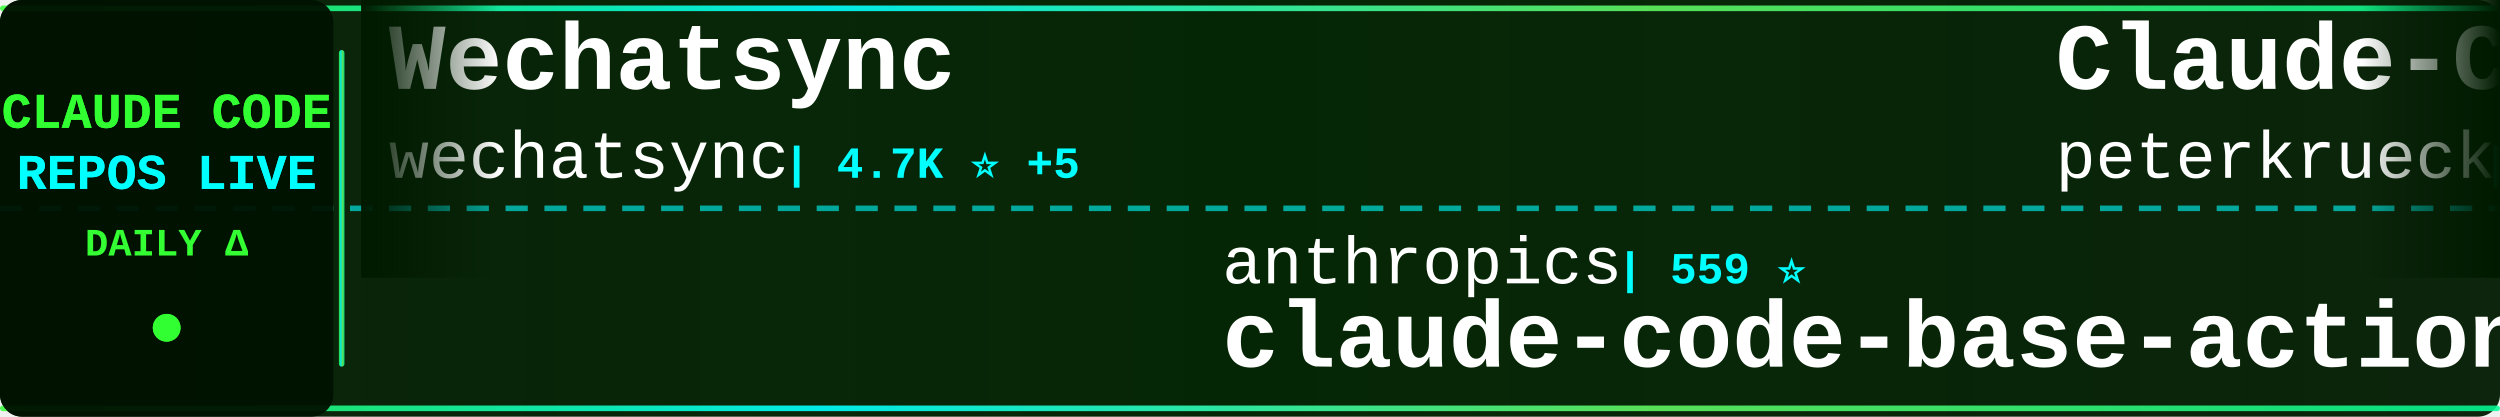
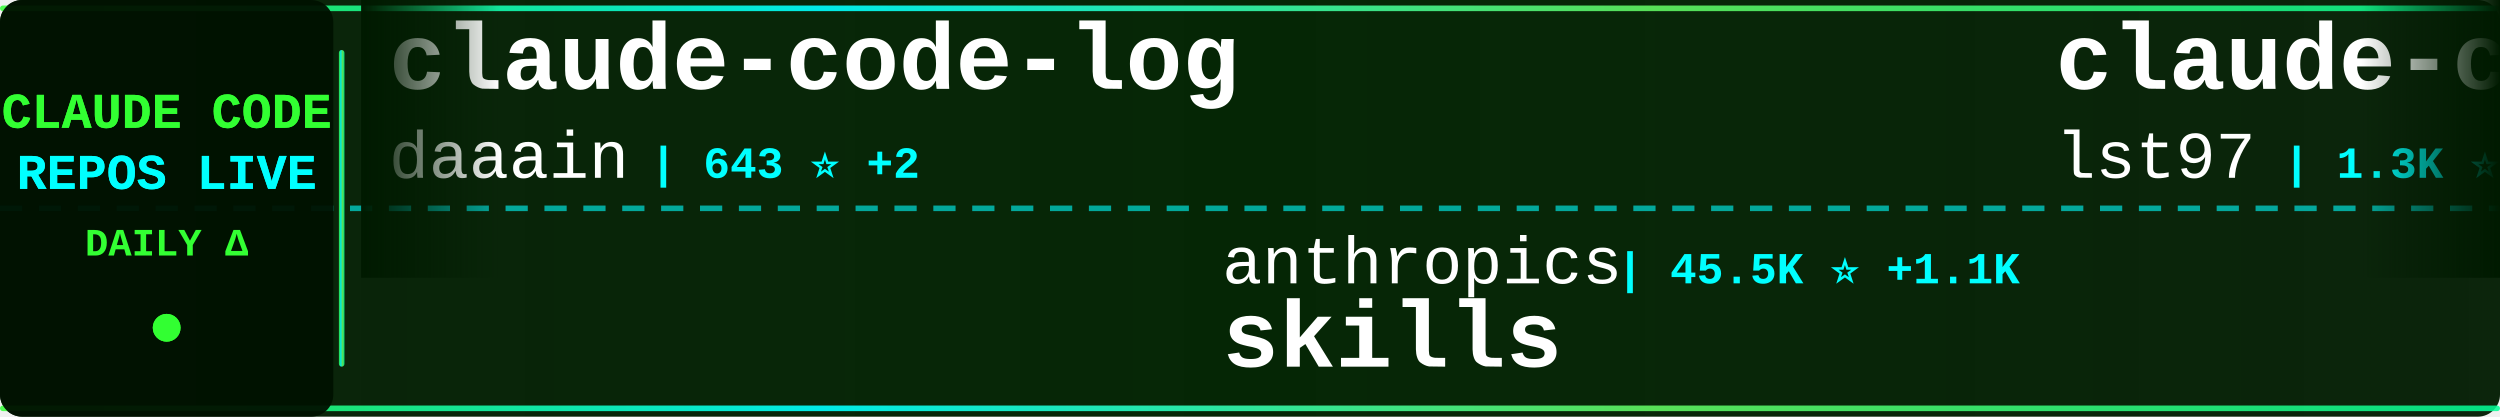
<svg xmlns="http://www.w3.org/2000/svg" width="900" height="150">
  <defs>
    <linearGradient id="tickerBg" x1="0%" y1="0%" x2="100%" y2="0%">
      <stop offset="0%" style="stop-color:#001a00;stop-opacity:0.95" />
      <stop offset="50%" style="stop-color:#002200;stop-opacity:0.98" />
      <stop offset="100%" style="stop-color:#001a00;stop-opacity:0.95" />
    </linearGradient>
    <linearGradient id="borderGrad" x1="0%" y1="0%" x2="100%" y2="0%">
      <stop offset="0%" style="stop-color:#33ff33;stop-opacity:0.85">
        <animate attributeName="stop-opacity" values="0.85;1;0.85" dur="2s" repeatCount="indefinite" />
      </stop>
      <stop offset="33%" style="stop-color:#00ffff;stop-opacity:0.9">
        <animate attributeName="stop-opacity" values="0.9;1;0.9" dur="2.2s" repeatCount="indefinite" />
      </stop>
      <stop offset="66%" style="stop-color:#66ff66;stop-opacity:0.85">
        <animate attributeName="stop-opacity" values="0.85;1;0.85" dur="1.8s" repeatCount="indefinite" />
      </stop>
      <stop offset="100%" style="stop-color:#00ff99;stop-opacity:0.85">
        <animate attributeName="stop-opacity" values="0.85;1;0.85" dur="2s" repeatCount="indefinite" />
      </stop>
    </linearGradient>
    <filter id="textGlow">
      <feGaussianBlur stdDeviation="0.1" result="coloredBlur" />
      <feMerge>
        <feMergeNode in="coloredBlur" />
        <feMergeNode in="SourceGraphic" />
      </feMerge>
    </filter>
    <filter id="metricGlow">
      <feGaussianBlur stdDeviation="0.2" result="coloredBlur" />
      <feMerge>
        <feMergeNode in="coloredBlur" />
        <feMergeNode in="SourceGraphic" />
      </feMerge>
    </filter>
    <linearGradient id="leftFade" x1="0%" y1="0%" x2="100%" y2="0%">
      <stop offset="0%" style="stop-color:#001a00;stop-opacity:1" />
      <stop offset="100%" style="stop-color:#001a00;stop-opacity:0" />
    </linearGradient>
    <linearGradient id="rightFade" x1="0%" y1="0%" x2="100%" y2="0%">
      <stop offset="0%" style="stop-color:#001a00;stop-opacity:0" />
      <stop offset="100%" style="stop-color:#001a00;stop-opacity:1" />
    </linearGradient>
  </defs>
  <rect width="900" height="150" fill="url(#tickerBg)" rx="8" />
  <rect x="0" y="2" width="900" height="2" fill="url(#borderGrad)" rx="1" />
  <rect x="0" y="146" width="900" height="2" fill="url(#borderGrad)" rx="1" />
  <line x1="0" y1="75" x2="900" y2="75" stroke="#00ffff" stroke-width="2" stroke-dasharray="8 6" opacity="0.6" />
  <rect x="0" y="0" width="120" height="150" fill="#001100" opacity="0.95" rx="8" />
  <text x="60" y="46" font-family="'Courier New', monospace" font-size="18" font-weight="bold" fill="#33ff33" text-anchor="middle" filter="url(#textGlow)">
    CLAUDE CODE
  </text>
  <text x="60" y="68" font-family="'Courier New', monospace" font-size="18" font-weight="bold" fill="#00ffff" text-anchor="middle" filter="url(#textGlow)">
    REPOS LIVE
  </text>
  <text x="60" y="92" font-family="'Courier New', monospace" font-size="14" font-weight="bold" fill="#33ff33" text-anchor="middle">
    DAILY Δ
  </text>
  <circle cx="60" cy="118" r="5" fill="#33ff33" filter="url(#metricGlow)">
    <animate attributeName="r" values="4;6;4" dur="1.5s" repeatCount="indefinite" />
    <animate attributeName="opacity" values="0.6;1;0.6" dur="1.5s" repeatCount="indefinite" />
  </circle>
  <rect x="122" y="18" width="2" height="114" fill="url(#borderGrad)" rx="1" />
  <clipPath id="tickerClip">
    <rect x="130" y="0" width="770" height="150" />
  </clipPath>
  <g clip-path="url(#tickerClip)">
    <g id="tickerItems">
      <animateTransform attributeName="transform" attributeType="XML" type="translate" from="0 0" to="-3000 0" dur="54s" repeatCount="indefinite" />
      <g transform="translate(0, 0)">
-         <text x="140" y="32" font-family="'Courier New', monospace" font-size="34" font-weight="bold" fill="#ffffff">Wechatsync</text>
-         <text x="140" y="64" font-family="'Courier New', monospace" font-size="24" font-weight="normal" fill="#ffffff" opacity="1.0">wechatsync</text>
-         <text x="282" y="64" font-family="'Courier New', monospace" font-size="16" font-weight="bold" fill="#00ffff"> | 4.7K ⭐ +5</text>
+         <text x="140" y="32" font-family="'Courier New', monospace" font-size="34" font-weight="bold" fill="#ffffff">claude-code-log</text>
+         <text x="140" y="64" font-family="'Courier New', monospace" font-size="24" font-weight="normal" fill="#ffffff" opacity="1.0">daaain</text>
+         <text x="234" y="64" font-family="'Courier New', monospace" font-size="16" font-weight="bold" fill="#00ffff"> | 643 ⭐ +2</text>
      </g>
      <g transform="translate(300, 0)">
        <text x="140" y="102" font-family="'Courier New', monospace" font-size="24" font-weight="normal" fill="#ffffff" opacity="1.0">anthropics</text>
-         <text x="282" y="102" font-family="'Courier New', monospace" font-size="16" font-weight="bold" fill="#00ffff"> | 559 ⭐</text>
-         <text x="140" y="132" font-family="'Courier New', monospace" font-size="34" font-weight="bold" fill="#ffffff">claude-code-base-action</text>
+         <text x="282" y="102" font-family="'Courier New', monospace" font-size="16" font-weight="bold" fill="#00ffff"> | 45.5K ⭐ +1.1K</text>
+         <text x="140" y="132" font-family="'Courier New', monospace" font-size="34" font-weight="bold" fill="#ffffff">skills</text>
      </g>
      <g transform="translate(600, 0)">
-         <text x="140" y="32" font-family="'Courier New', monospace" font-size="34" font-weight="bold" fill="#ffffff">Claude-Code-Development-...</text>
-         <text x="140" y="64" font-family="'Courier New', monospace" font-size="24" font-weight="normal" fill="#ffffff" opacity="1.0">peterkrueck</text>
-         <text x="294" y="64" font-family="'Courier New', monospace" font-size="16" font-weight="bold" fill="#00ffff"> | 1.3K ⭐ +1</text>
+         <text x="140" y="32" font-family="'Courier New', monospace" font-size="34" font-weight="bold" fill="#ffffff">claude-code-sub-agents</text>
+         <text x="140" y="64" font-family="'Courier New', monospace" font-size="24" font-weight="normal" fill="#ffffff" opacity="1.0">lst97</text>
+         <text x="222" y="64" font-family="'Courier New', monospace" font-size="16" font-weight="bold" fill="#00ffff"> | 1.3K ⭐ +8</text>
      </g>
      <g transform="translate(900, 0)">
-         <text x="140" y="102" font-family="'Courier New', monospace" font-size="24" font-weight="normal" fill="#ffffff" opacity="1.0">zed-industries</text>
-         <text x="330" y="102" font-family="'Courier New', monospace" font-size="16" font-weight="bold" fill="#00ffff"> | 757 ⭐ +5</text>
-         <text x="140" y="132" font-family="'Courier New', monospace" font-size="34" font-weight="bold" fill="#ffffff">claude-code-acp</text>
+         <text x="140" y="102" font-family="'Courier New', monospace" font-size="24" font-weight="normal" fill="#ffffff" opacity="1.0">rizethereum</text>
+         <text x="294" y="102" font-family="'Courier New', monospace" font-size="16" font-weight="bold" fill="#00ffff"> | 1.7K ⭐ +1</text>
+         <text x="140" y="132" font-family="'Courier New', monospace" font-size="34" font-weight="bold" fill="#ffffff">claude-code-requirements...</text>
      </g>
      <g transform="translate(1200, 0)">
-         <text x="140" y="32" font-family="'Courier New', monospace" font-size="34" font-weight="bold" fill="#ffffff">awesome-claude-skills</text>
-         <text x="140" y="64" font-family="'Courier New', monospace" font-size="24" font-weight="normal" fill="#ffffff" opacity="1.0">ComposioHQ</text>
-         <text x="282" y="64" font-family="'Courier New', monospace" font-size="16" font-weight="bold" fill="#00ffff"> | 21.7K ⭐ +689</text>
+         <text x="140" y="32" font-family="'Courier New', monospace" font-size="34" font-weight="bold" fill="#ffffff">claude-code-infrastructu...</text>
+         <text x="140" y="64" font-family="'Courier New', monospace" font-size="24" font-weight="normal" fill="#ffffff" opacity="1.0">diet103</text>
+         <text x="246" y="64" font-family="'Courier New', monospace" font-size="16" font-weight="bold" fill="#00ffff"> | 8.5K ⭐ +33</text>
      </g>
      <g transform="translate(1500, 0)">
-         <text x="140" y="102" font-family="'Courier New', monospace" font-size="24" font-weight="normal" fill="#ffffff" opacity="1.0">ykdojo</text>
-         <text x="234" y="102" font-family="'Courier New', monospace" font-size="16" font-weight="bold" fill="#00ffff"> | 1.2K ⭐ +198</text>
-         <text x="140" y="132" font-family="'Courier New', monospace" font-size="34" font-weight="bold" fill="#ffffff">claude-code-tips</text>
+         <text x="140" y="102" font-family="'Courier New', monospace" font-size="24" font-weight="normal" fill="#ffffff" opacity="1.0">shareAI-lab</text>
+         <text x="294" y="102" font-family="'Courier New', monospace" font-size="16" font-weight="bold" fill="#00ffff"> | 14.7K ⭐ +120</text>
+         <text x="140" y="132" font-family="'Courier New', monospace" font-size="34" font-weight="bold" fill="#ffffff">learn-claude-code</text>
      </g>
      <g transform="translate(1800, 0)">
-         <text x="140" y="32" font-family="'Courier New', monospace" font-size="34" font-weight="bold" fill="#ffffff">claudecodeui</text>
-         <text x="140" y="64" font-family="'Courier New', monospace" font-size="24" font-weight="normal" fill="#ffffff" opacity="1.0">siteboon</text>
-         <text x="258" y="64" font-family="'Courier New', monospace" font-size="16" font-weight="bold" fill="#00ffff"> | 5.6K ⭐ +26</text>
+         <text x="140" y="32" font-family="'Courier New', monospace" font-size="34" font-weight="bold" fill="#ffffff">claude-code-agents-wizar...</text>
+         <text x="140" y="64" font-family="'Courier New', monospace" font-size="24" font-weight="normal" fill="#ffffff" opacity="1.0">IncomeStreamSurfer</text>
+         <text x="378" y="64" font-family="'Courier New', monospace" font-size="16" font-weight="bold" fill="#00ffff"> | 316 ⭐ +6</text>
      </g>
      <g transform="translate(2100, 0)">
-         <text x="140" y="102" font-family="'Courier New', monospace" font-size="24" font-weight="normal" fill="#ffffff" opacity="1.0">anomalyco</text>
-         <text x="270" y="102" font-family="'Courier New', monospace" font-size="16" font-weight="bold" fill="#00ffff"> | 77.9K ⭐ +2.0K</text>
-         <text x="140" y="132" font-family="'Courier New', monospace" font-size="34" font-weight="bold" fill="#ffffff">opencode</text>
+         <text x="140" y="102" font-family="'Courier New', monospace" font-size="24" font-weight="normal" fill="#ffffff" opacity="1.0">1rgs</text>
+         <text x="210" y="102" font-family="'Courier New', monospace" font-size="16" font-weight="bold" fill="#00ffff"> | 2.9K ⭐ +11</text>
+         <text x="140" y="132" font-family="'Courier New', monospace" font-size="34" font-weight="bold" fill="#ffffff">claude-code-proxy</text>
      </g>
      <g transform="translate(2400, 0)">
-         <text x="140" y="32" font-family="'Courier New', monospace" font-size="34" font-weight="bold" fill="#ffffff">claude-code-workflows</text>
-         <text x="140" y="64" font-family="'Courier New', monospace" font-size="24" font-weight="normal" fill="#ffffff" opacity="1.0">OneRedOak</text>
-         <text x="270" y="64" font-family="'Courier New', monospace" font-size="16" font-weight="bold" fill="#00ffff"> | 3.5K ⭐ +2</text>
+         <text x="140" y="32" font-family="'Courier New', monospace" font-size="34" font-weight="bold" fill="#ffffff">claude-code-hub</text>
+         <text x="140" y="64" font-family="'Courier New', monospace" font-size="24" font-weight="normal" fill="#ffffff" opacity="1.0">zsio</text>
+         <text x="210" y="64" font-family="'Courier New', monospace" font-size="16" font-weight="bold" fill="#00ffff"> | 145 ⭐ +1</text>
      </g>
      <g transform="translate(2700, 0)">
-         <text x="140" y="102" font-family="'Courier New', monospace" font-size="24" font-weight="normal" fill="#ffffff" opacity="1.0">zsio</text>
-         <text x="210" y="102" font-family="'Courier New', monospace" font-size="16" font-weight="bold" fill="#00ffff"> | 145 ⭐ +1</text>
-         <text x="140" y="132" font-family="'Courier New', monospace" font-size="34" font-weight="bold" fill="#ffffff">claude-code-hub</text>
+         <text x="140" y="102" font-family="'Courier New', monospace" font-size="24" font-weight="normal" fill="#ffffff" opacity="1.0">alirezarezvani</text>
+         <text x="330" y="102" font-family="'Courier New', monospace" font-size="16" font-weight="bold" fill="#00ffff"> | 437 ⭐ +1</text>
+         <text x="140" y="132" font-family="'Courier New', monospace" font-size="34" font-weight="bold" fill="#ffffff">claude-code-tresor</text>
      </g>
      <g transform="translate(3000, 0)">
-         <text x="140" y="32" font-family="'Courier New', monospace" font-size="34" font-weight="bold" fill="#ffffff">Wechatsync</text>
-         <text x="140" y="64" font-family="'Courier New', monospace" font-size="24" font-weight="normal" fill="#ffffff" opacity="1.0">wechatsync</text>
-         <text x="282" y="64" font-family="'Courier New', monospace" font-size="16" font-weight="bold" fill="#00ffff"> | 4.7K ⭐ +5</text>
+         <text x="140" y="32" font-family="'Courier New', monospace" font-size="34" font-weight="bold" fill="#ffffff">claude-code-log</text>
+         <text x="140" y="64" font-family="'Courier New', monospace" font-size="24" font-weight="normal" fill="#ffffff" opacity="1.0">daaain</text>
+         <text x="234" y="64" font-family="'Courier New', monospace" font-size="16" font-weight="bold" fill="#00ffff"> | 643 ⭐ +2</text>
      </g>
      <g transform="translate(3300, 0)">
        <text x="140" y="102" font-family="'Courier New', monospace" font-size="24" font-weight="normal" fill="#ffffff" opacity="1.0">anthropics</text>
-         <text x="282" y="102" font-family="'Courier New', monospace" font-size="16" font-weight="bold" fill="#00ffff"> | 559 ⭐</text>
-         <text x="140" y="132" font-family="'Courier New', monospace" font-size="34" font-weight="bold" fill="#ffffff">claude-code-base-action</text>
+         <text x="282" y="102" font-family="'Courier New', monospace" font-size="16" font-weight="bold" fill="#00ffff"> | 45.5K ⭐ +1.1K</text>
+         <text x="140" y="132" font-family="'Courier New', monospace" font-size="34" font-weight="bold" fill="#ffffff">skills</text>
      </g>
      <g transform="translate(3600, 0)">
-         <text x="140" y="32" font-family="'Courier New', monospace" font-size="34" font-weight="bold" fill="#ffffff">Claude-Code-Development-...</text>
-         <text x="140" y="64" font-family="'Courier New', monospace" font-size="24" font-weight="normal" fill="#ffffff" opacity="1.0">peterkrueck</text>
-         <text x="294" y="64" font-family="'Courier New', monospace" font-size="16" font-weight="bold" fill="#00ffff"> | 1.3K ⭐ +1</text>
+         <text x="140" y="32" font-family="'Courier New', monospace" font-size="34" font-weight="bold" fill="#ffffff">claude-code-sub-agents</text>
+         <text x="140" y="64" font-family="'Courier New', monospace" font-size="24" font-weight="normal" fill="#ffffff" opacity="1.0">lst97</text>
+         <text x="222" y="64" font-family="'Courier New', monospace" font-size="16" font-weight="bold" fill="#00ffff"> | 1.3K ⭐ +8</text>
      </g>
      <g transform="translate(3900, 0)">
-         <text x="140" y="102" font-family="'Courier New', monospace" font-size="24" font-weight="normal" fill="#ffffff" opacity="1.0">zed-industries</text>
-         <text x="330" y="102" font-family="'Courier New', monospace" font-size="16" font-weight="bold" fill="#00ffff"> | 757 ⭐ +5</text>
-         <text x="140" y="132" font-family="'Courier New', monospace" font-size="34" font-weight="bold" fill="#ffffff">claude-code-acp</text>
+         <text x="140" y="102" font-family="'Courier New', monospace" font-size="24" font-weight="normal" fill="#ffffff" opacity="1.0">rizethereum</text>
+         <text x="294" y="102" font-family="'Courier New', monospace" font-size="16" font-weight="bold" fill="#00ffff"> | 1.7K ⭐ +1</text>
+         <text x="140" y="132" font-family="'Courier New', monospace" font-size="34" font-weight="bold" fill="#ffffff">claude-code-requirements...</text>
      </g>
    </g>
  </g>
  <rect x="130" y="0" width="50" height="100" fill="url(#leftFade)" />
  <rect x="850" y="0" width="50" height="100" fill="url(#rightFade)" />
</svg>
